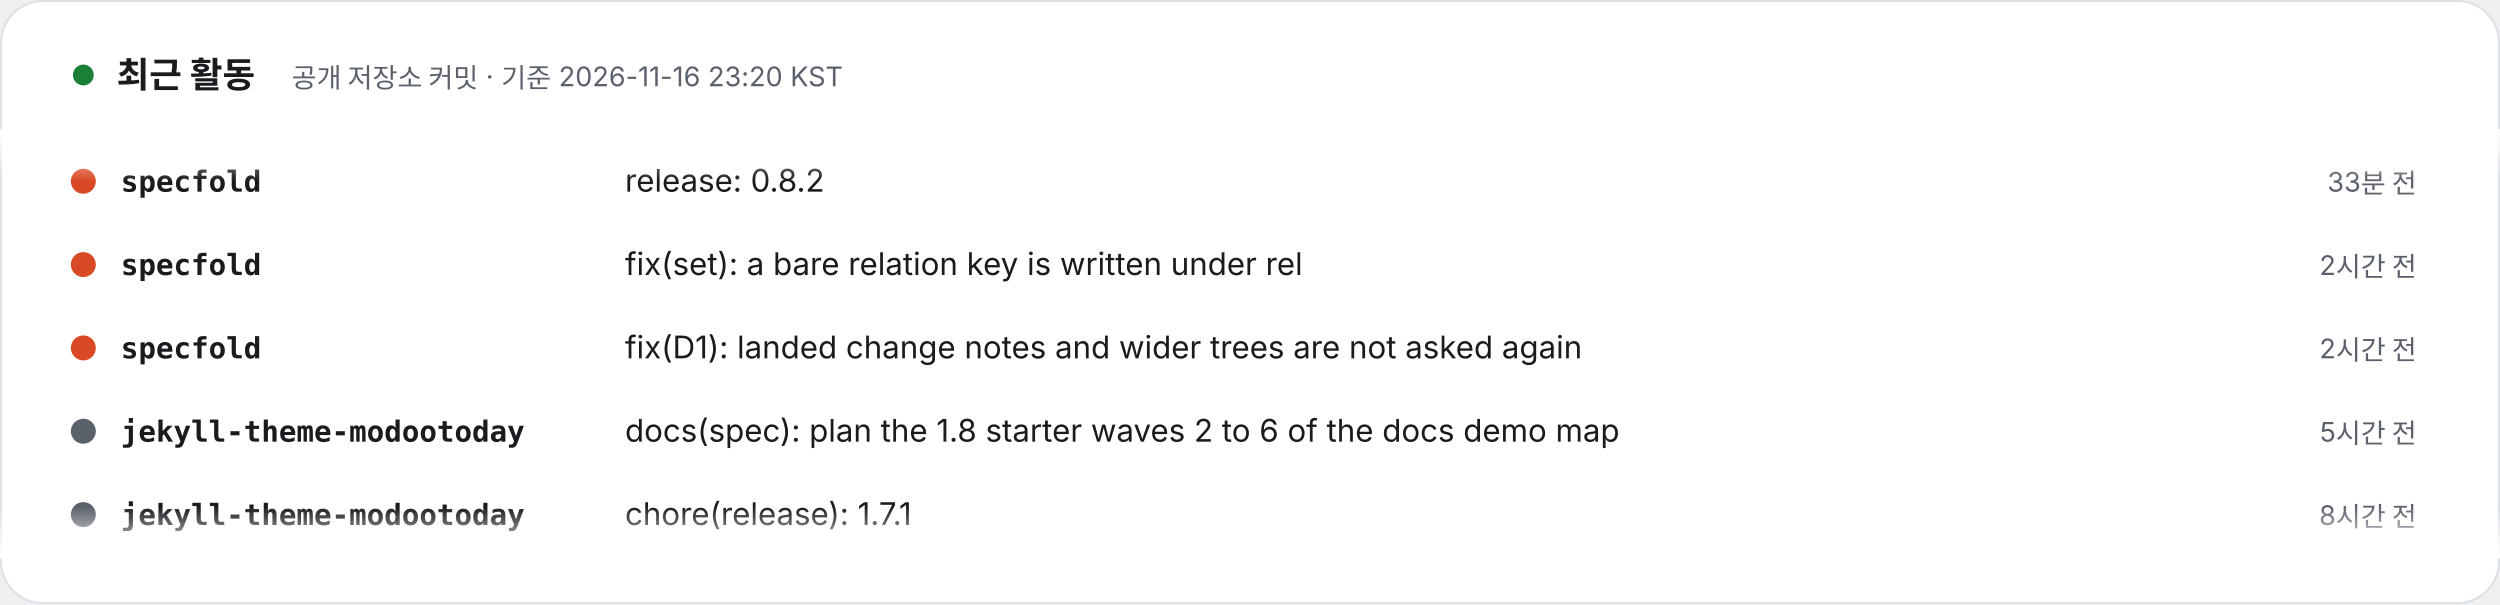
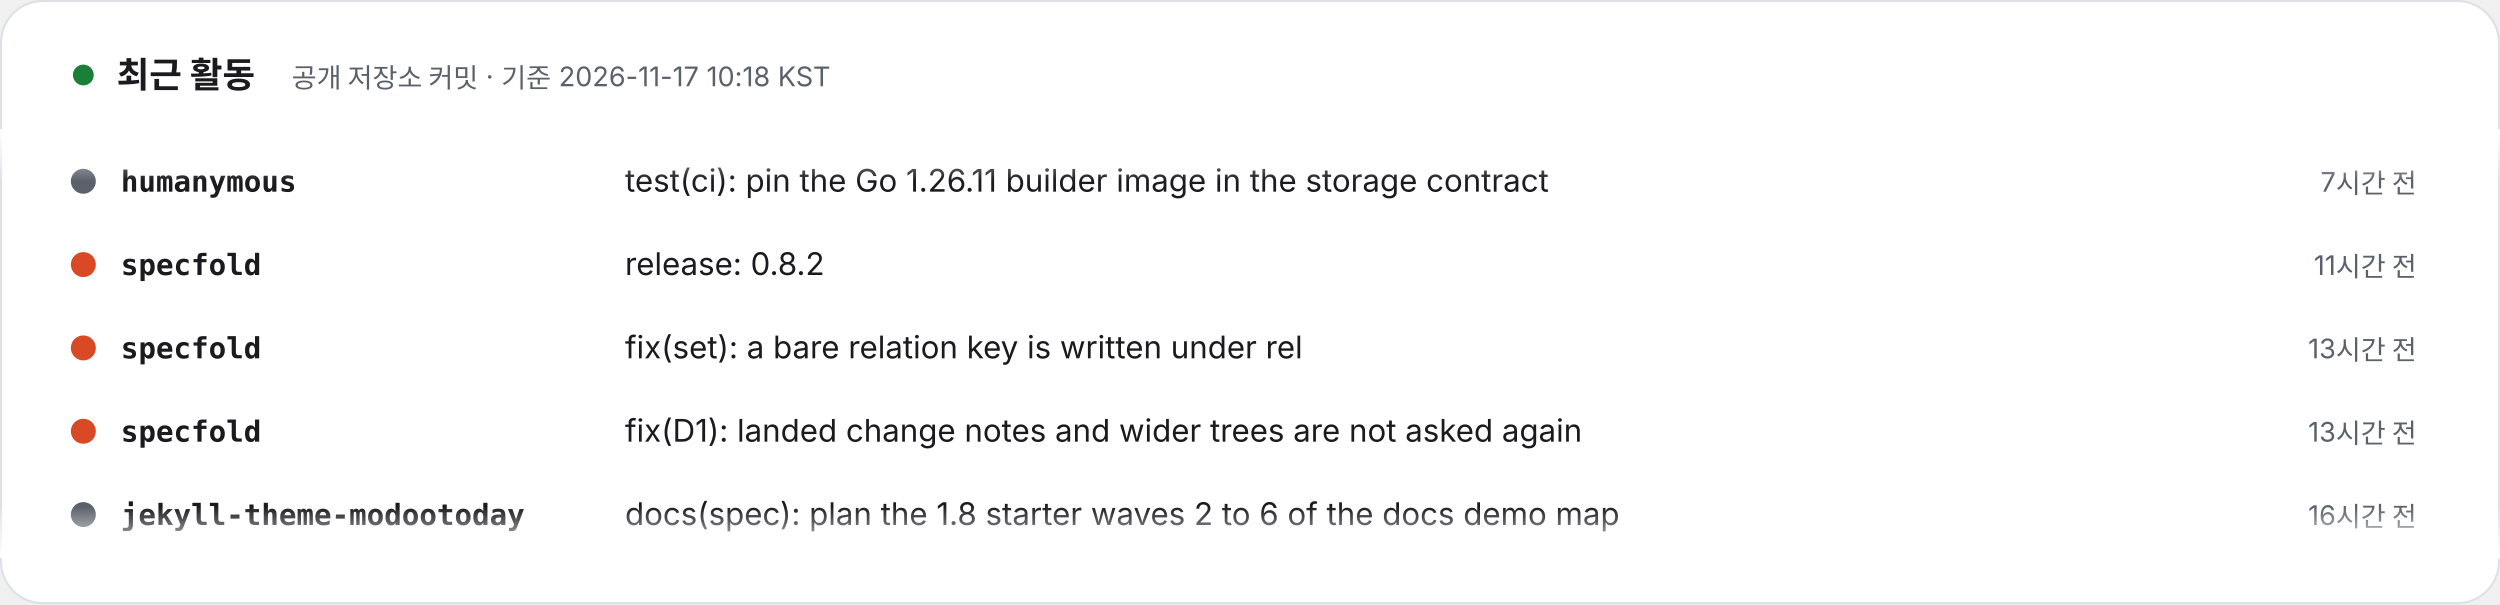
- <svg xmlns="http://www.w3.org/2000/svg" width="1200" height="290" viewBox="0 0 1200 290" role="img" aria-label="최근 활동 – 공개 저장소 커밋 · 기준 2026-11-16 23:20 KST. 1) specfold: release: 0.8.2 (33분 전). 2) specfold: fix(set): a bare relation key is written under rel (2시간 전). 3) specfold: fix(D1): landed change notes and wider trees are not asked again (2시간 전). 4) jekyll-theme-modootoday: docs(spec): plan the 1.8 starter waves 2 to 6 of the docs demo map (5시간 전). 5) jekyll-theme-modootoday: chore(release): 1.7.1 (8시간 전). 6) jekyll-theme-modootoday: docs(spec): the 1.7.1 usability audit records the last re-verification (8시간 전). 7) jekyll-theme-modootoday: fix(i18n): the Korean release banner reads without a particle placeholder, and the banner row says how the checker reads an overlay config (1일 전). 8) pmcp: chore: release pmcp 0.33.0 (1일 전).">
+ <svg xmlns="http://www.w3.org/2000/svg" width="1200" height="290" viewBox="0 0 1200 290" role="img" aria-label="최근 활동 – 공개 저장소 커밋 · 기준 2026-11-17 10:18 KST. 1) humanymous: test(ci): pin the Go 1.26.11 builder image in the storage contract (7시간 전). 2) specfold: release: 0.8.2 (11시간 전). 3) specfold: fix(set): a bare relation key is written under rel (13시간 전). 4) specfold: fix(D1): landed change notes and wider trees are not asked again (13시간 전). 5) jekyll-theme-modootoday: docs(spec): plan the 1.8 starter waves 2 to 6 of the docs demo map (16시간 전). 6) jekyll-theme-modootoday: chore(release): 1.7.1 (19시간 전). 7) jekyll-theme-modootoday: docs(spec): the 1.7.1 usability audit records the last re-verification (19시간 전). 8) jekyll-theme-modootoday: fix(i18n): the Korean release banner reads without a particle placeholder, and the banner row says how the checker reads an overlay config (1일 전).">
  <style>text{font-family:Pretendard,'Apple SD Gothic Neo','Noto Sans KR',-apple-system,'Segoe UI',sans-serif} .m{font-family:ui-monospace,SFMono-Regular,Menlo,Consolas,monospace} @media (prefers-reduced-motion: reduce){animateTransform{display:none}}</style>
  <defs>
    <clipPath id="v">
      <rect x="0" y="62" width="1200" height="206" />
    </clipPath>
    <linearGradient id="fd" x1="0" y1="0" x2="0" y2="1">
      <stop offset="0" stop-color="#FFFFFF" />
      <stop offset=".12" stop-color="#FFFFFF" stop-opacity="0" />
      <stop offset=".88" stop-color="#FFFFFF" stop-opacity="0" />
      <stop offset="1" stop-color="#FFFFFF" />
    </linearGradient>
  </defs>
  <rect x=".5" y=".5" width="1199" height="289" rx="20" fill="#FFFFFF" stroke="#DDE1E6" />
  <circle cx="40" cy="36" r="5" fill="#1a7f37">
    <animate attributeName="opacity" values="1;.3;1" dur="2s" repeatCount="indefinite" />
  </circle>
  <text x="56" y="42" font-size="17" font-weight="800" fill="#1A1A1F">최근 활동</text>
-   <text x="140" y="42" font-size="13" fill="#5B616B">공개 저장소 커밋 · 기준 2026-11-16 23:20 KST</text>
+   <text x="140" y="42" font-size="13" fill="#5B616B">공개 저장소 커밋 · 기준 2026-11-17 10:18 KST</text>
  <g clip-path="url(#v)">
    <g transform="translate(0 92)">
      <g>
        <animateTransform attributeName="transform" type="translate" from="0 0" to="0 -320" dur="24s" repeatCount="indefinite" />
        <g transform="translate(0 0)">
-           <circle cx="40" cy="-5" r="6" fill="#d94925" />
-           <text x="58" y="0" class="m" font-size="14" fill="#1A1A1F" font-weight="700">specfold</text>
-           <text x="300" y="0" font-size="15" fill="#1A1A1F">release: 0.8.2</text>
-           <text x="1160" y="0" text-anchor="end" font-size="13" fill="#5B616B">33분 전</text>
+           <circle cx="40" cy="-5" r="6" fill="#5B616B" />
+           <text x="58" y="0" class="m" font-size="14" fill="#1A1A1F" font-weight="700">humanymous</text>
+           <text x="300" y="0" font-size="15" fill="#1A1A1F">test(ci): pin the Go 1.26.11 builder image in the storage contract</text>
+           <text x="1160" y="0" text-anchor="end" font-size="13" fill="#5B616B">7시간 전</text>
        </g>
        <g transform="translate(0 40)">
          <circle cx="40" cy="-5" r="6" fill="#d94925" />
          <text x="58" y="0" class="m" font-size="14" fill="#1A1A1F" font-weight="700">specfold</text>
-           <text x="300" y="0" font-size="15" fill="#1A1A1F">fix(set): a bare relation key is written under rel</text>
-           <text x="1160" y="0" text-anchor="end" font-size="13" fill="#5B616B">2시간 전</text>
+           <text x="300" y="0" font-size="15" fill="#1A1A1F">release: 0.8.2</text>
+           <text x="1160" y="0" text-anchor="end" font-size="13" fill="#5B616B">11시간 전</text>
        </g>
        <g transform="translate(0 80)">
          <circle cx="40" cy="-5" r="6" fill="#d94925" />
          <text x="58" y="0" class="m" font-size="14" fill="#1A1A1F" font-weight="700">specfold</text>
-           <text x="300" y="0" font-size="15" fill="#1A1A1F">fix(D1): landed change notes and wider trees are not asked again</text>
-           <text x="1160" y="0" text-anchor="end" font-size="13" fill="#5B616B">2시간 전</text>
+           <text x="300" y="0" font-size="15" fill="#1A1A1F">fix(set): a bare relation key is written under rel</text>
+           <text x="1160" y="0" text-anchor="end" font-size="13" fill="#5B616B">13시간 전</text>
        </g>
        <g transform="translate(0 120)">
-           <circle cx="40" cy="-5" r="6" fill="#5B616B" />
-           <text x="58" y="0" class="m" font-size="14" fill="#1A1A1F" font-weight="700">jekyll-theme-modootoday</text>
-           <text x="300" y="0" font-size="15" fill="#1A1A1F">docs(spec): plan the 1.8 starter waves 2 to 6 of the docs demo map</text>
-           <text x="1160" y="0" text-anchor="end" font-size="13" fill="#5B616B">5시간 전</text>
+           <circle cx="40" cy="-5" r="6" fill="#d94925" />
+           <text x="58" y="0" class="m" font-size="14" fill="#1A1A1F" font-weight="700">specfold</text>
+           <text x="300" y="0" font-size="15" fill="#1A1A1F">fix(D1): landed change notes and wider trees are not asked again</text>
+           <text x="1160" y="0" text-anchor="end" font-size="13" fill="#5B616B">13시간 전</text>
        </g>
        <g transform="translate(0 160)">
          <circle cx="40" cy="-5" r="6" fill="#5B616B" />
          <text x="58" y="0" class="m" font-size="14" fill="#1A1A1F" font-weight="700">jekyll-theme-modootoday</text>
-           <text x="300" y="0" font-size="15" fill="#1A1A1F">chore(release): 1.7.1</text>
-           <text x="1160" y="0" text-anchor="end" font-size="13" fill="#5B616B">8시간 전</text>
+           <text x="300" y="0" font-size="15" fill="#1A1A1F">docs(spec): plan the 1.8 starter waves 2 to 6 of the docs demo map</text>
+           <text x="1160" y="0" text-anchor="end" font-size="13" fill="#5B616B">16시간 전</text>
        </g>
        <g transform="translate(0 200)">
          <circle cx="40" cy="-5" r="6" fill="#5B616B" />
          <text x="58" y="0" class="m" font-size="14" fill="#1A1A1F" font-weight="700">jekyll-theme-modootoday</text>
-           <text x="300" y="0" font-size="15" fill="#1A1A1F">docs(spec): the 1.7.1 usability audit records the last re-verification</text>
-           <text x="1160" y="0" text-anchor="end" font-size="13" fill="#5B616B">8시간 전</text>
+           <text x="300" y="0" font-size="15" fill="#1A1A1F">chore(release): 1.7.1</text>
+           <text x="1160" y="0" text-anchor="end" font-size="13" fill="#5B616B">19시간 전</text>
        </g>
        <g transform="translate(0 240)">
+           <circle cx="40" cy="-5" r="6" fill="#5B616B" />
+           <text x="58" y="0" class="m" font-size="14" fill="#1A1A1F" font-weight="700">jekyll-theme-modootoday</text>
+           <text x="300" y="0" font-size="15" fill="#1A1A1F">docs(spec): the 1.7.1 usability audit records the last re-verification</text>
+           <text x="1160" y="0" text-anchor="end" font-size="13" fill="#5B616B">19시간 전</text>
+         </g>
+         <g transform="translate(0 280)">
          <circle cx="40" cy="-5" r="6" fill="#5B616B" />
          <text x="58" y="0" class="m" font-size="14" fill="#1A1A1F" font-weight="700">jekyll-theme-modootoday</text>
          <text x="300" y="0" font-size="15" fill="#1A1A1F">fix(i18n): the Korean release banner reads without a particle placeh…</text>
          <text x="1160" y="0" text-anchor="end" font-size="13" fill="#5B616B">1일 전</text>
        </g>
-         <g transform="translate(0 280)">
-           <circle cx="40" cy="-5" r="6" fill="#204635" />
-           <text x="58" y="0" class="m" font-size="14" fill="#1A1A1F" font-weight="700">pmcp</text>
-           <text x="300" y="0" font-size="15" fill="#1A1A1F">chore: release pmcp 0.33.0</text>
-           <text x="1160" y="0" text-anchor="end" font-size="13" fill="#5B616B">1일 전</text>
-         </g>
        <g transform="translate(0 320)">
-           <circle cx="40" cy="-5" r="6" fill="#d94925" />
-           <text x="58" y="0" class="m" font-size="14" fill="#1A1A1F" font-weight="700">specfold</text>
-           <text x="300" y="0" font-size="15" fill="#1A1A1F">release: 0.8.2</text>
-           <text x="1160" y="0" text-anchor="end" font-size="13" fill="#5B616B">33분 전</text>
+           <circle cx="40" cy="-5" r="6" fill="#5B616B" />
+           <text x="58" y="0" class="m" font-size="14" fill="#1A1A1F" font-weight="700">humanymous</text>
+           <text x="300" y="0" font-size="15" fill="#1A1A1F">test(ci): pin the Go 1.26.11 builder image in the storage contract</text>
+           <text x="1160" y="0" text-anchor="end" font-size="13" fill="#5B616B">7시간 전</text>
        </g>
        <g transform="translate(0 360)">
          <circle cx="40" cy="-5" r="6" fill="#d94925" />
          <text x="58" y="0" class="m" font-size="14" fill="#1A1A1F" font-weight="700">specfold</text>
-           <text x="300" y="0" font-size="15" fill="#1A1A1F">fix(set): a bare relation key is written under rel</text>
-           <text x="1160" y="0" text-anchor="end" font-size="13" fill="#5B616B">2시간 전</text>
+           <text x="300" y="0" font-size="15" fill="#1A1A1F">release: 0.8.2</text>
+           <text x="1160" y="0" text-anchor="end" font-size="13" fill="#5B616B">11시간 전</text>
        </g>
        <g transform="translate(0 400)">
          <circle cx="40" cy="-5" r="6" fill="#d94925" />
          <text x="58" y="0" class="m" font-size="14" fill="#1A1A1F" font-weight="700">specfold</text>
-           <text x="300" y="0" font-size="15" fill="#1A1A1F">fix(D1): landed change notes and wider trees are not asked again</text>
-           <text x="1160" y="0" text-anchor="end" font-size="13" fill="#5B616B">2시간 전</text>
+           <text x="300" y="0" font-size="15" fill="#1A1A1F">fix(set): a bare relation key is written under rel</text>
+           <text x="1160" y="0" text-anchor="end" font-size="13" fill="#5B616B">13시간 전</text>
        </g>
        <g transform="translate(0 440)">
-           <circle cx="40" cy="-5" r="6" fill="#5B616B" />
-           <text x="58" y="0" class="m" font-size="14" fill="#1A1A1F" font-weight="700">jekyll-theme-modootoday</text>
-           <text x="300" y="0" font-size="15" fill="#1A1A1F">docs(spec): plan the 1.8 starter waves 2 to 6 of the docs demo map</text>
-           <text x="1160" y="0" text-anchor="end" font-size="13" fill="#5B616B">5시간 전</text>
+           <circle cx="40" cy="-5" r="6" fill="#d94925" />
+           <text x="58" y="0" class="m" font-size="14" fill="#1A1A1F" font-weight="700">specfold</text>
+           <text x="300" y="0" font-size="15" fill="#1A1A1F">fix(D1): landed change notes and wider trees are not asked again</text>
+           <text x="1160" y="0" text-anchor="end" font-size="13" fill="#5B616B">13시간 전</text>
        </g>
        <g transform="translate(0 480)">
          <circle cx="40" cy="-5" r="6" fill="#5B616B" />
          <text x="58" y="0" class="m" font-size="14" fill="#1A1A1F" font-weight="700">jekyll-theme-modootoday</text>
-           <text x="300" y="0" font-size="15" fill="#1A1A1F">chore(release): 1.7.1</text>
-           <text x="1160" y="0" text-anchor="end" font-size="13" fill="#5B616B">8시간 전</text>
+           <text x="300" y="0" font-size="15" fill="#1A1A1F">docs(spec): plan the 1.8 starter waves 2 to 6 of the docs demo map</text>
+           <text x="1160" y="0" text-anchor="end" font-size="13" fill="#5B616B">16시간 전</text>
        </g>
      </g>
    </g>
  </g>
  <rect x="0" y="62" width="1200" height="206" fill="url(#fd)" />
</svg>
